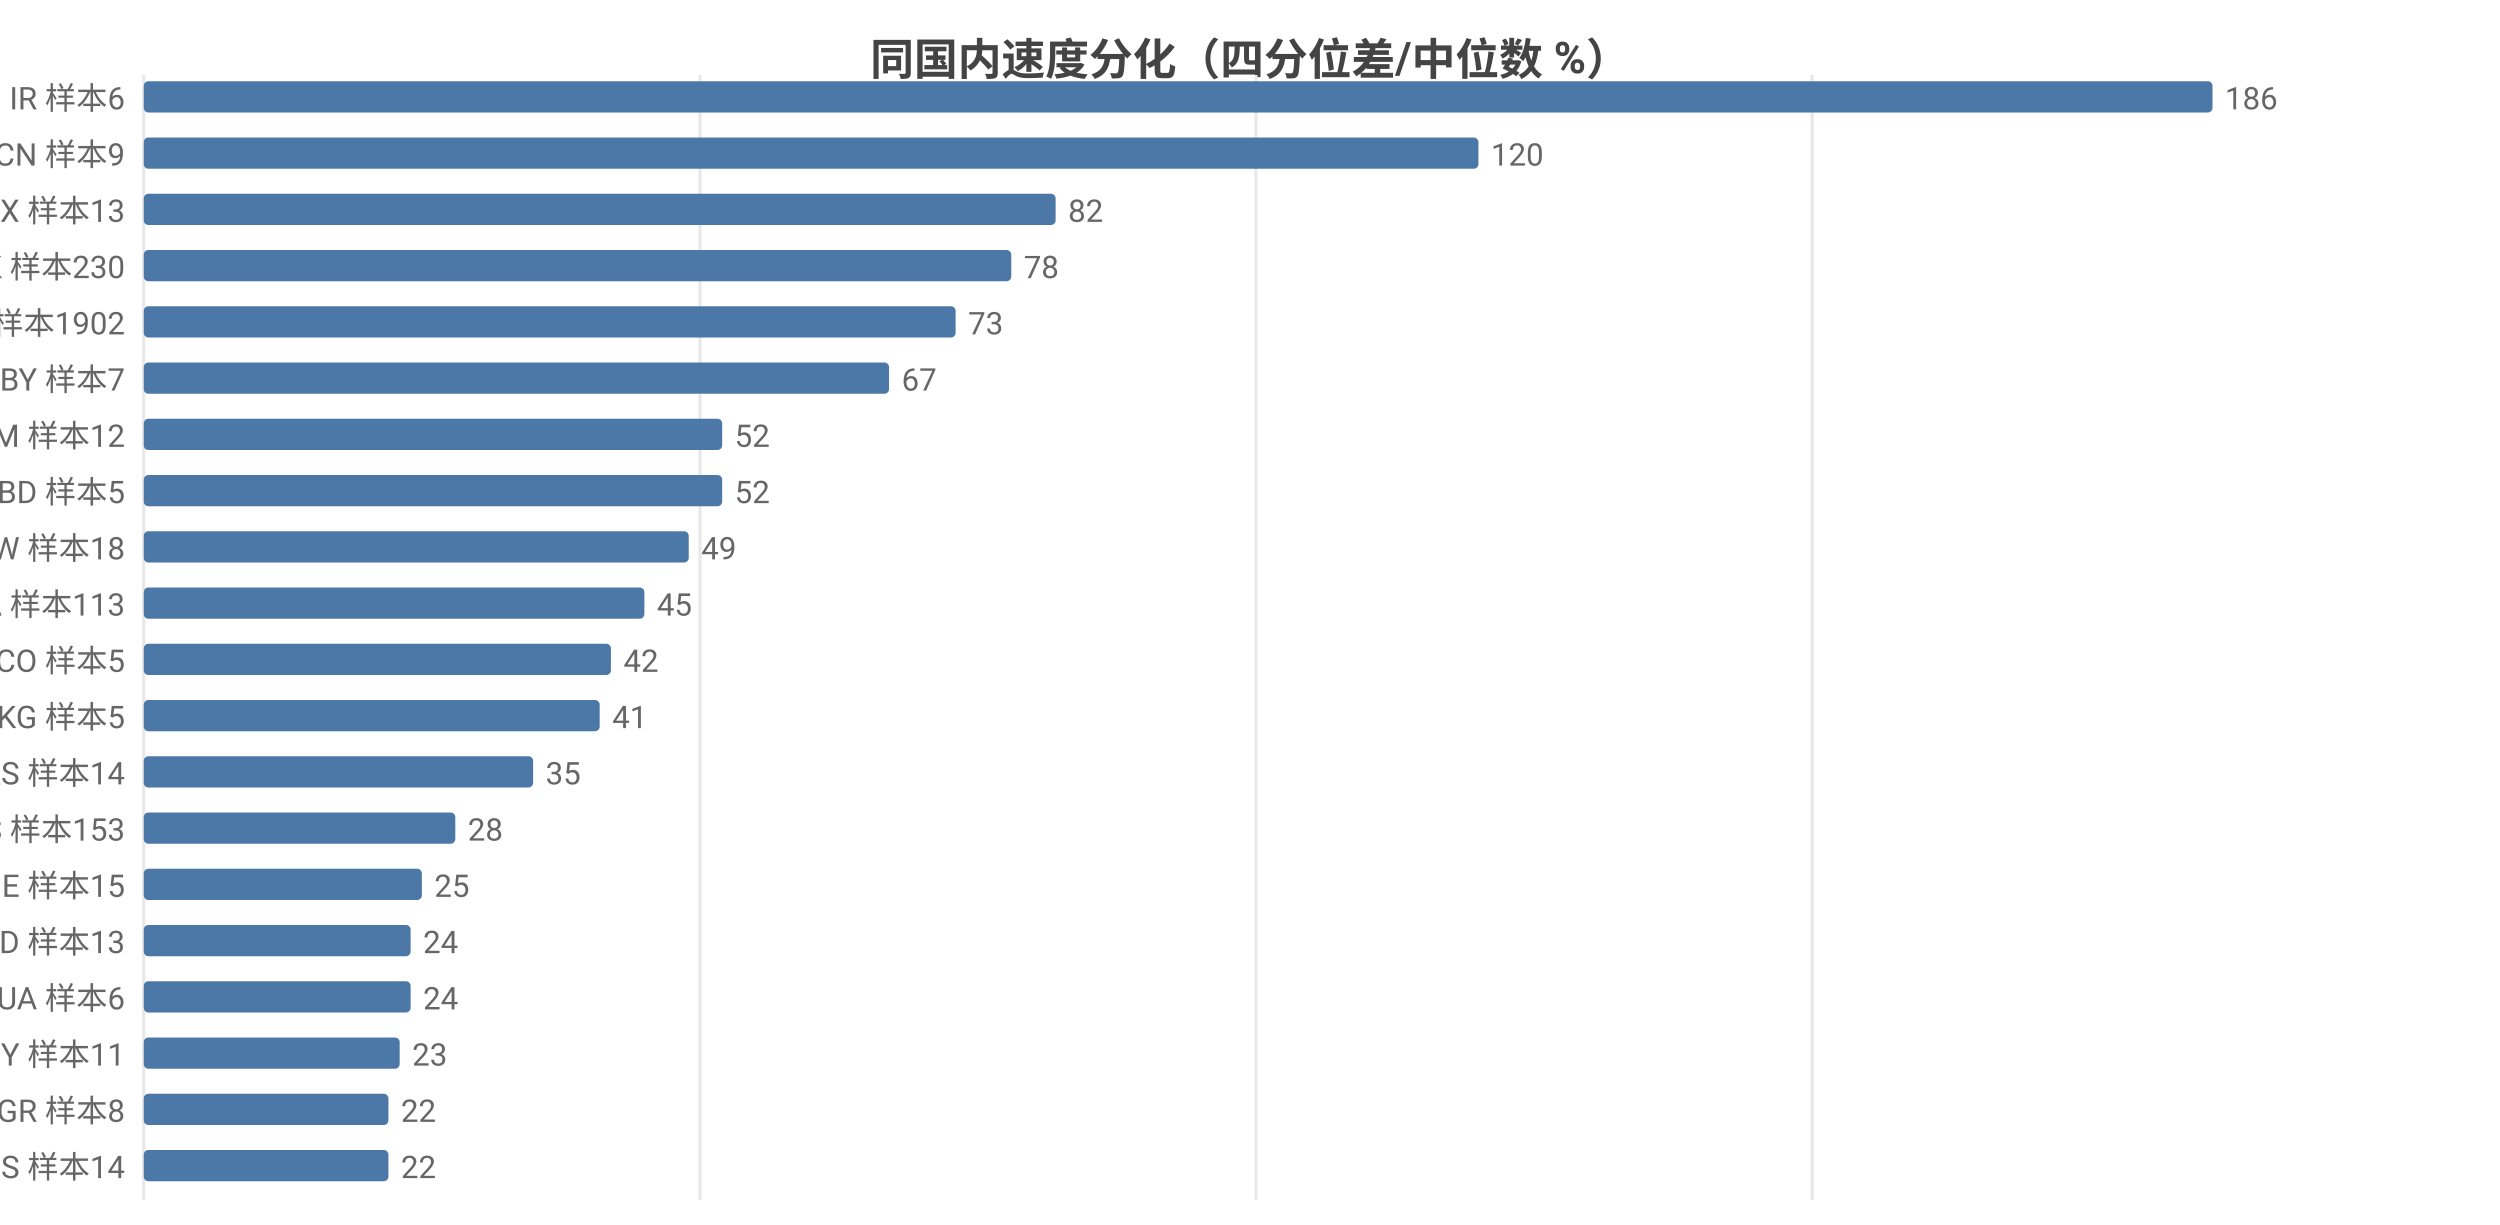
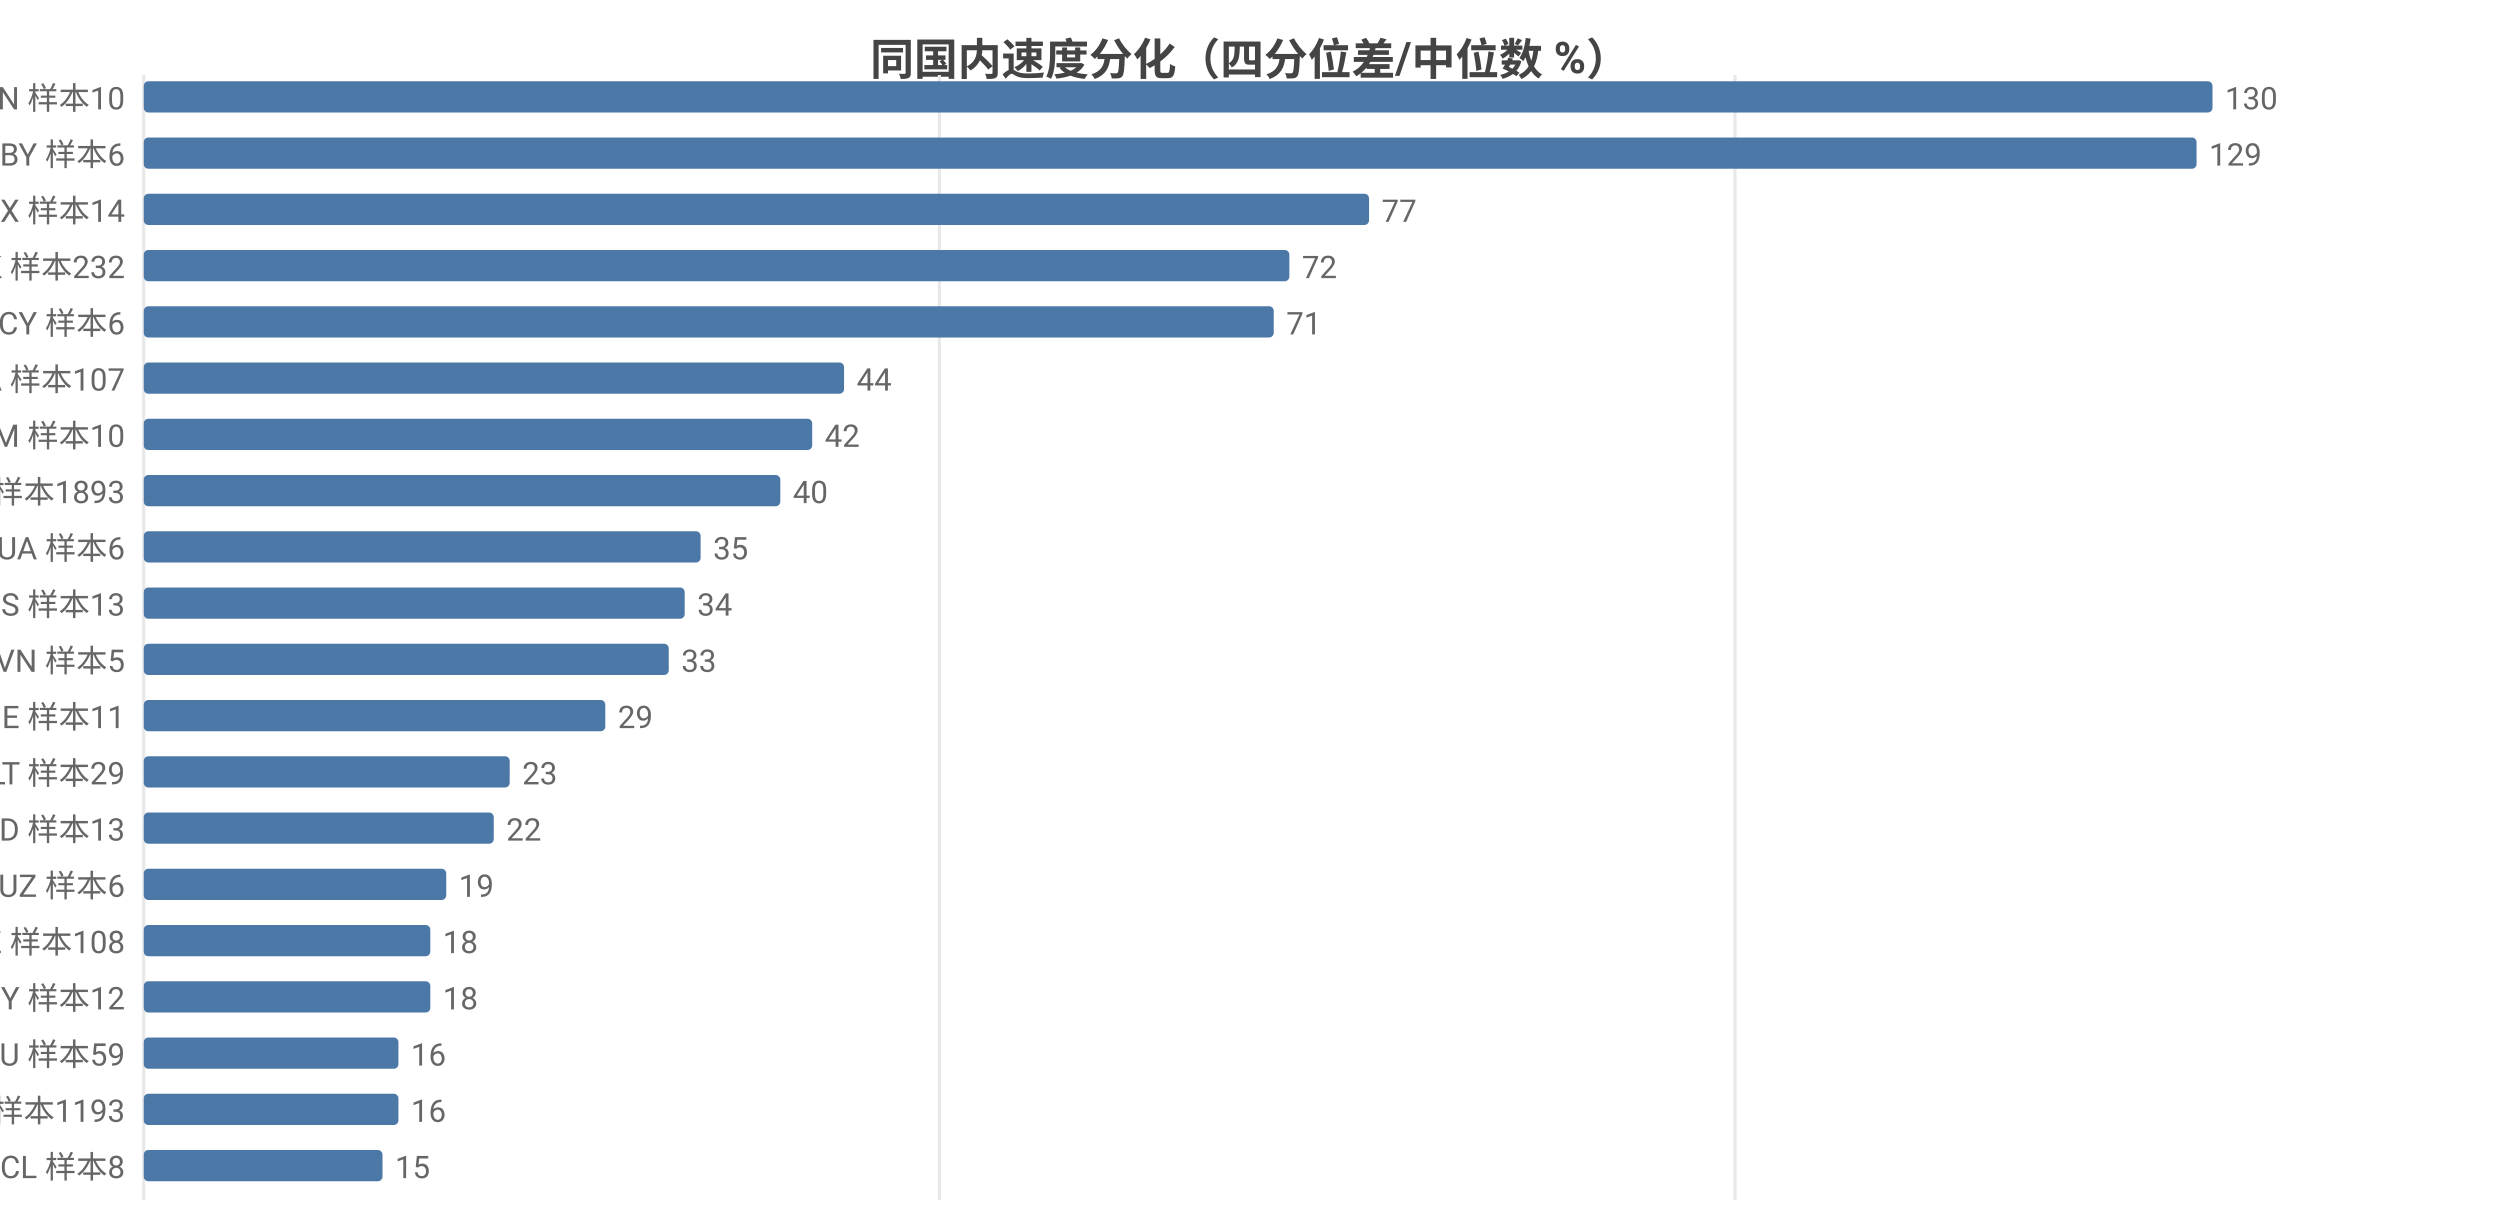
<svg xmlns="http://www.w3.org/2000/svg" width="800" height="392" viewBox="0 0 800 392">
  <rect width="800" height="392" fill="#ffffff" />
  <style>text{font-family:system-ui,-apple-system,'Segoe UI',Roboto,'PingFang SC','Microsoft YaHei','Noto Sans CJK SC',sans-serif}.g{stroke:#e8e8e8;stroke-width:1}.a{stroke:#999;stroke-width:1}.t{font-size:10px;fill:#666}.m{font-size:10px;text-anchor:middle;fill:#666}.e{font-size:10px;text-anchor:end;fill:#666}.l{font-size:11px;fill:#333}.tt{font-size:14px;font-weight:600;text-anchor:middle;fill:#444}.em{font-size:13px;text-anchor:middle;fill:#999}</style>
  <text class="tt" x="400.0" y="24">同国内速度分化（四分位差/中位数 %）</text>
  <line class="g" x1="46" y1="24" x2="46" y2="384" />
-   <line class="g" x1="224.0" y1="24" x2="224.0" y2="384" />
-   <line class="g" x1="401.9" y1="24" x2="401.9" y2="384" />
-   <line class="g" x1="579.9" y1="24" x2="579.9" y2="384" />
-   <text class="e" x="40" y="35">IR 样本6</text>
+   <line class="g" x1="300.6" y1="24" x2="300.6" y2="384" />
+   <line class="g" x1="555.2" y1="24" x2="555.2" y2="384" />
+   <text class="e" x="40" y="35">CN 样本10</text>
  <rect x="46" y="26" width="662" height="10" fill="#4c78a8" rx="1.5" />
-   <text class="t" x="712" y="35">186</text>
-   <text class="e" x="40" y="53">CN 样本9</text>
-   <rect x="46" y="44" width="427.1" height="10" fill="#4c78a8" rx="1.5" />
-   <text class="t" x="477.1" y="53">120</text>
-   <text class="e" x="40" y="71">MX 样本13</text>
-   <rect x="46" y="62" width="291.8" height="10" fill="#4c78a8" rx="1.5" />
-   <text class="t" x="341.8" y="71">82</text>
-   <text class="e" x="40" y="89">HK 样本230</text>
-   <rect x="46" y="80" width="277.6" height="10" fill="#4c78a8" rx="1.5" />
-   <text class="t" x="327.6" y="89">78</text>
-   <text class="e" x="40" y="107">US 样本1902</text>
-   <rect x="46" y="98" width="259.8" height="10" fill="#4c78a8" rx="1.5" />
-   <text class="t" x="309.8" y="107">73</text>
-   <text class="e" x="40" y="125">BY 样本7</text>
-   <rect x="46" y="116" width="238.5" height="10" fill="#4c78a8" rx="1.5" />
-   <text class="t" x="288.5" y="125">67</text>
-   <text class="e" x="40" y="143">AM 样本12</text>
-   <rect x="46" y="134" width="185.1" height="10" fill="#4c78a8" rx="1.5" />
-   <text class="t" x="235.1" y="143">52</text>
-   <text class="e" x="40" y="161">BD 样本5</text>
-   <rect x="46" y="152" width="185.1" height="10" fill="#4c78a8" rx="1.5" />
-   <text class="t" x="235.1" y="161">52</text>
-   <text class="e" x="40" y="179">TW 样本18</text>
-   <rect x="46" y="170" width="174.4" height="10" fill="#4c78a8" rx="1.5" />
-   <text class="t" x="224.4" y="179">49</text>
-   <text class="e" x="40" y="197">CA 样本113</text>
-   <rect x="46" y="188" width="160.2" height="10" fill="#4c78a8" rx="1.5" />
-   <text class="t" x="210.2" y="197">45</text>
-   <text class="e" x="40" y="215">CO 样本5</text>
-   <rect x="46" y="206" width="149.5" height="10" fill="#4c78a8" rx="1.5" />
-   <text class="t" x="199.5" y="215">42</text>
-   <text class="e" x="40" y="233">KG 样本5</text>
-   <rect x="46" y="224" width="145.9" height="10" fill="#4c78a8" rx="1.5" />
-   <text class="t" x="195.9" y="233">41</text>
-   <text class="e" x="40" y="251">RS 样本14</text>
-   <rect x="46" y="242" width="124.6" height="10" fill="#4c78a8" rx="1.5" />
-   <text class="t" x="174.6" y="251">35</text>
-   <text class="e" x="40" y="269">ES 样本153</text>
-   <rect x="46" y="260" width="99.7" height="10" fill="#4c78a8" rx="1.5" />
-   <text class="t" x="149.7" y="269">28</text>
-   <text class="e" x="40" y="287">IE 样本15</text>
-   <rect x="46" y="278" width="89.0" height="10" fill="#4c78a8" rx="1.5" />
-   <text class="t" x="139.0" y="287">25</text>
-   <text class="e" x="40" y="305">ID 样本13</text>
-   <rect x="46" y="296" width="85.4" height="10" fill="#4c78a8" rx="1.5" />
-   <text class="t" x="135.4" y="305">24</text>
-   <text class="e" x="40" y="323">UA 样本6</text>
-   <rect x="46" y="314" width="85.4" height="10" fill="#4c78a8" rx="1.5" />
-   <text class="t" x="135.4" y="323">24</text>
-   <text class="e" x="40" y="341">MY 样本11</text>
-   <rect x="46" y="332" width="81.9" height="10" fill="#4c78a8" rx="1.5" />
-   <text class="t" x="131.9" y="341">23</text>
-   <text class="e" x="40" y="359">GR 样本8</text>
-   <rect x="46" y="350" width="78.3" height="10" fill="#4c78a8" rx="1.5" />
-   <text class="t" x="128.3" y="359">22</text>
-   <text class="e" x="40" y="377">IS 样本14</text>
-   <rect x="46" y="368" width="78.3" height="10" fill="#4c78a8" rx="1.5" />
-   <text class="t" x="128.3" y="377">22</text>
+   <text class="t" x="712" y="35">130</text>
+   <text class="e" x="40" y="53">BY 样本6</text>
+   <rect x="46" y="44" width="656.9" height="10" fill="#4c78a8" rx="1.5" />
+   <text class="t" x="706.9" y="53">129</text>
+   <text class="e" x="40" y="71">MX 样本14</text>
+   <rect x="46" y="62" width="392.1" height="10" fill="#4c78a8" rx="1.5" />
+   <text class="t" x="442.1" y="71">77</text>
+   <text class="e" x="40" y="89">HK 样本232</text>
+   <rect x="46" y="80" width="366.6" height="10" fill="#4c78a8" rx="1.5" />
+   <text class="t" x="416.6" y="89">72</text>
+   <text class="e" x="40" y="107">CY 样本6</text>
+   <rect x="46" y="98" width="361.6" height="10" fill="#4c78a8" rx="1.5" />
+   <text class="t" x="411.6" y="107">71</text>
+   <text class="e" x="40" y="125">CA 样本107</text>
+   <rect x="46" y="116" width="224.1" height="10" fill="#4c78a8" rx="1.5" />
+   <text class="t" x="274.1" y="125">44</text>
+   <text class="e" x="40" y="143">AM 样本10</text>
+   <rect x="46" y="134" width="213.9" height="10" fill="#4c78a8" rx="1.5" />
+   <text class="t" x="263.9" y="143">42</text>
+   <text class="e" x="40" y="161">US 样本1893</text>
+   <rect x="46" y="152" width="203.7" height="10" fill="#4c78a8" rx="1.5" />
+   <text class="t" x="253.7" y="161">40</text>
+   <text class="e" x="40" y="179">UA 样本6</text>
+   <rect x="46" y="170" width="178.2" height="10" fill="#4c78a8" rx="1.5" />
+   <text class="t" x="228.2" y="179">35</text>
+   <text class="e" x="40" y="197">IS 样本13</text>
+   <rect x="46" y="188" width="173.1" height="10" fill="#4c78a8" rx="1.5" />
+   <text class="t" x="223.1" y="197">34</text>
+   <text class="e" x="40" y="215">VN 样本5</text>
+   <rect x="46" y="206" width="168.0" height="10" fill="#4c78a8" rx="1.5" />
+   <text class="t" x="218.0" y="215">33</text>
+   <text class="e" x="40" y="233">IE 样本11</text>
+   <rect x="46" y="224" width="147.7" height="10" fill="#4c78a8" rx="1.5" />
+   <text class="t" x="197.7" y="233">29</text>
+   <text class="e" x="40" y="251">LT 样本29</text>
+   <rect x="46" y="242" width="117.1" height="10" fill="#4c78a8" rx="1.5" />
+   <text class="t" x="167.1" y="251">23</text>
+   <text class="e" x="40" y="269">ID 样本13</text>
+   <rect x="46" y="260" width="112.0" height="10" fill="#4c78a8" rx="1.5" />
+   <text class="t" x="162.0" y="269">22</text>
+   <text class="e" x="40" y="287">UZ 样本6</text>
+   <rect x="46" y="278" width="96.8" height="10" fill="#4c78a8" rx="1.5" />
+   <text class="t" x="146.8" y="287">19</text>
+   <text class="e" x="40" y="305">KZ 样本108</text>
+   <rect x="46" y="296" width="91.7" height="10" fill="#4c78a8" rx="1.5" />
+   <text class="t" x="141.7" y="305">18</text>
+   <text class="e" x="40" y="323">MY 样本12</text>
+   <rect x="46" y="314" width="91.7" height="10" fill="#4c78a8" rx="1.5" />
+   <text class="t" x="141.7" y="323">18</text>
+   <text class="e" x="40" y="341">AU 样本59</text>
+   <rect x="46" y="332" width="81.5" height="10" fill="#4c78a8" rx="1.5" />
+   <text class="t" x="131.5" y="341">16</text>
+   <text class="e" x="40" y="359">FI 样本1193</text>
+   <rect x="46" y="350" width="81.5" height="10" fill="#4c78a8" rx="1.5" />
+   <text class="t" x="131.5" y="359">16</text>
+   <text class="e" x="40" y="377">CL 样本8</text>
+   <rect x="46" y="368" width="76.4" height="10" fill="#4c78a8" rx="1.5" />
+   <text class="t" x="126.4" y="377">15</text>
</svg>
